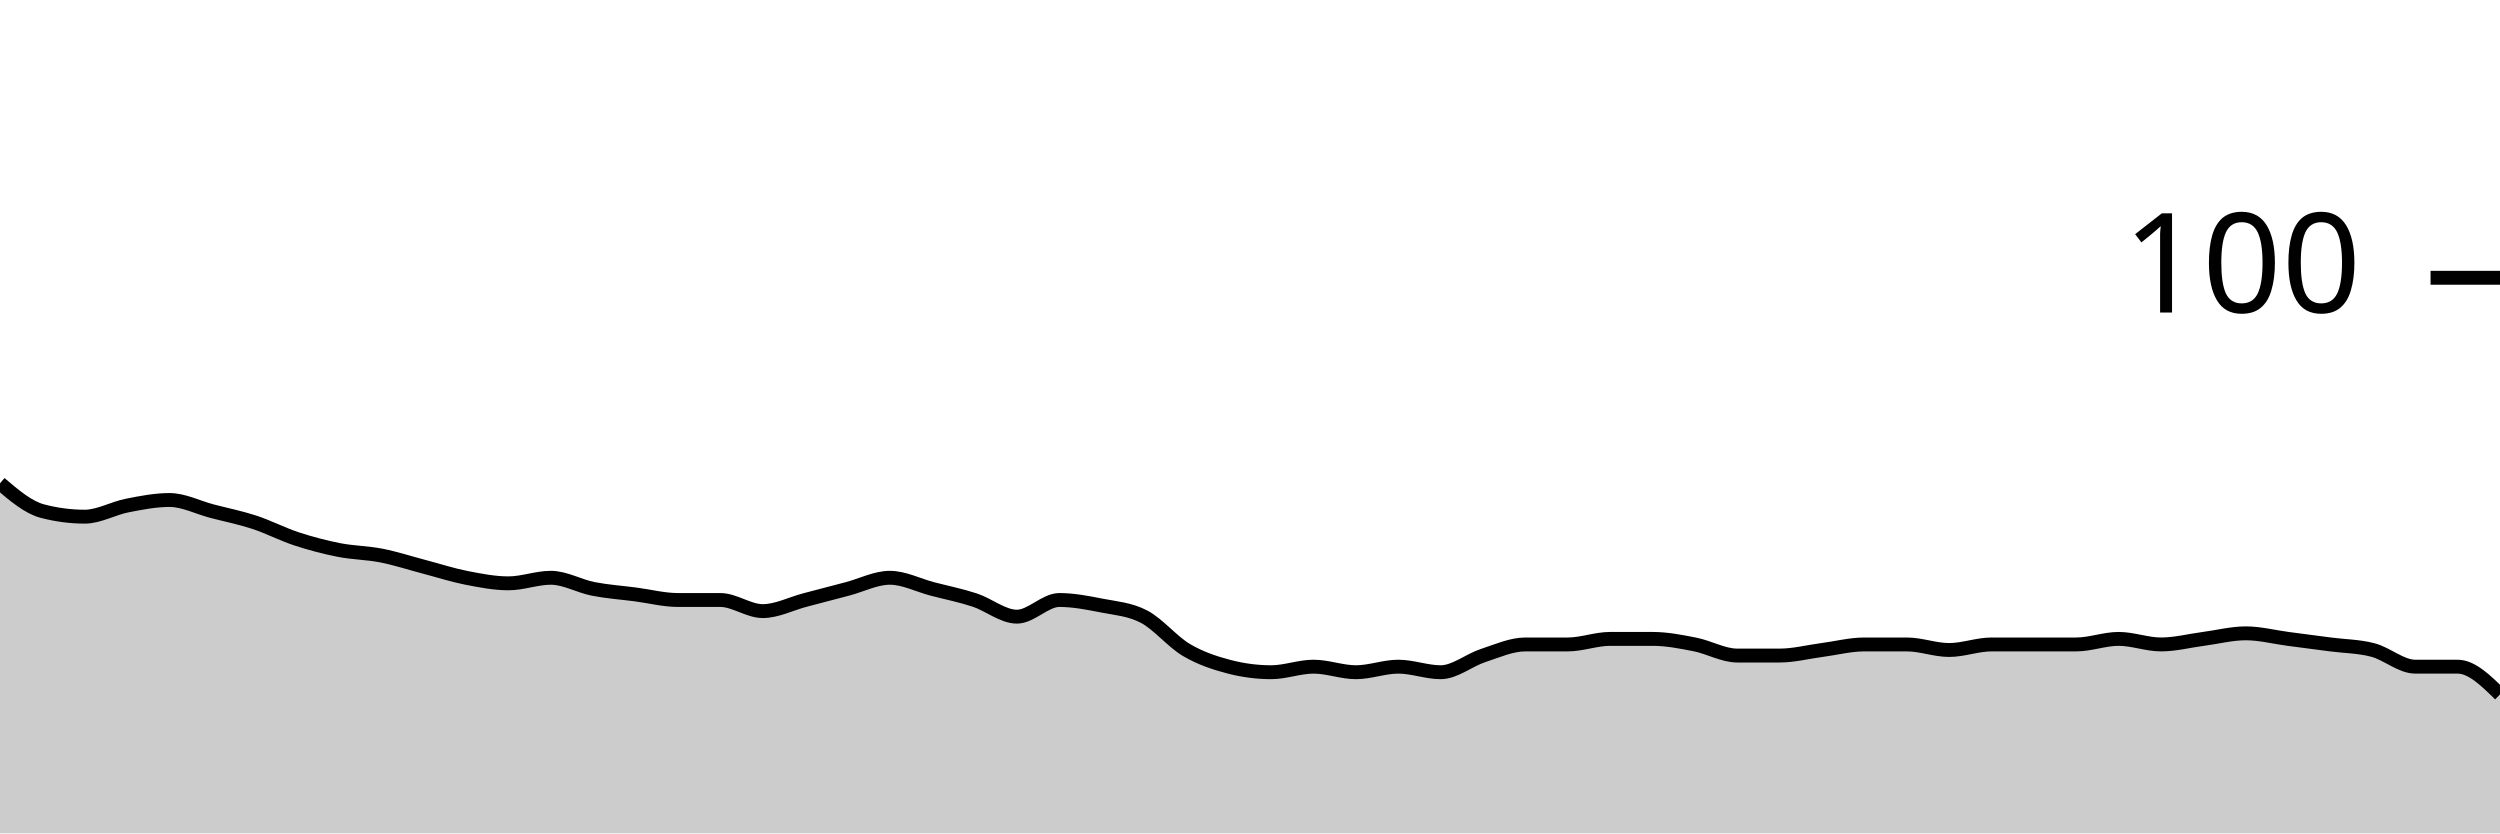
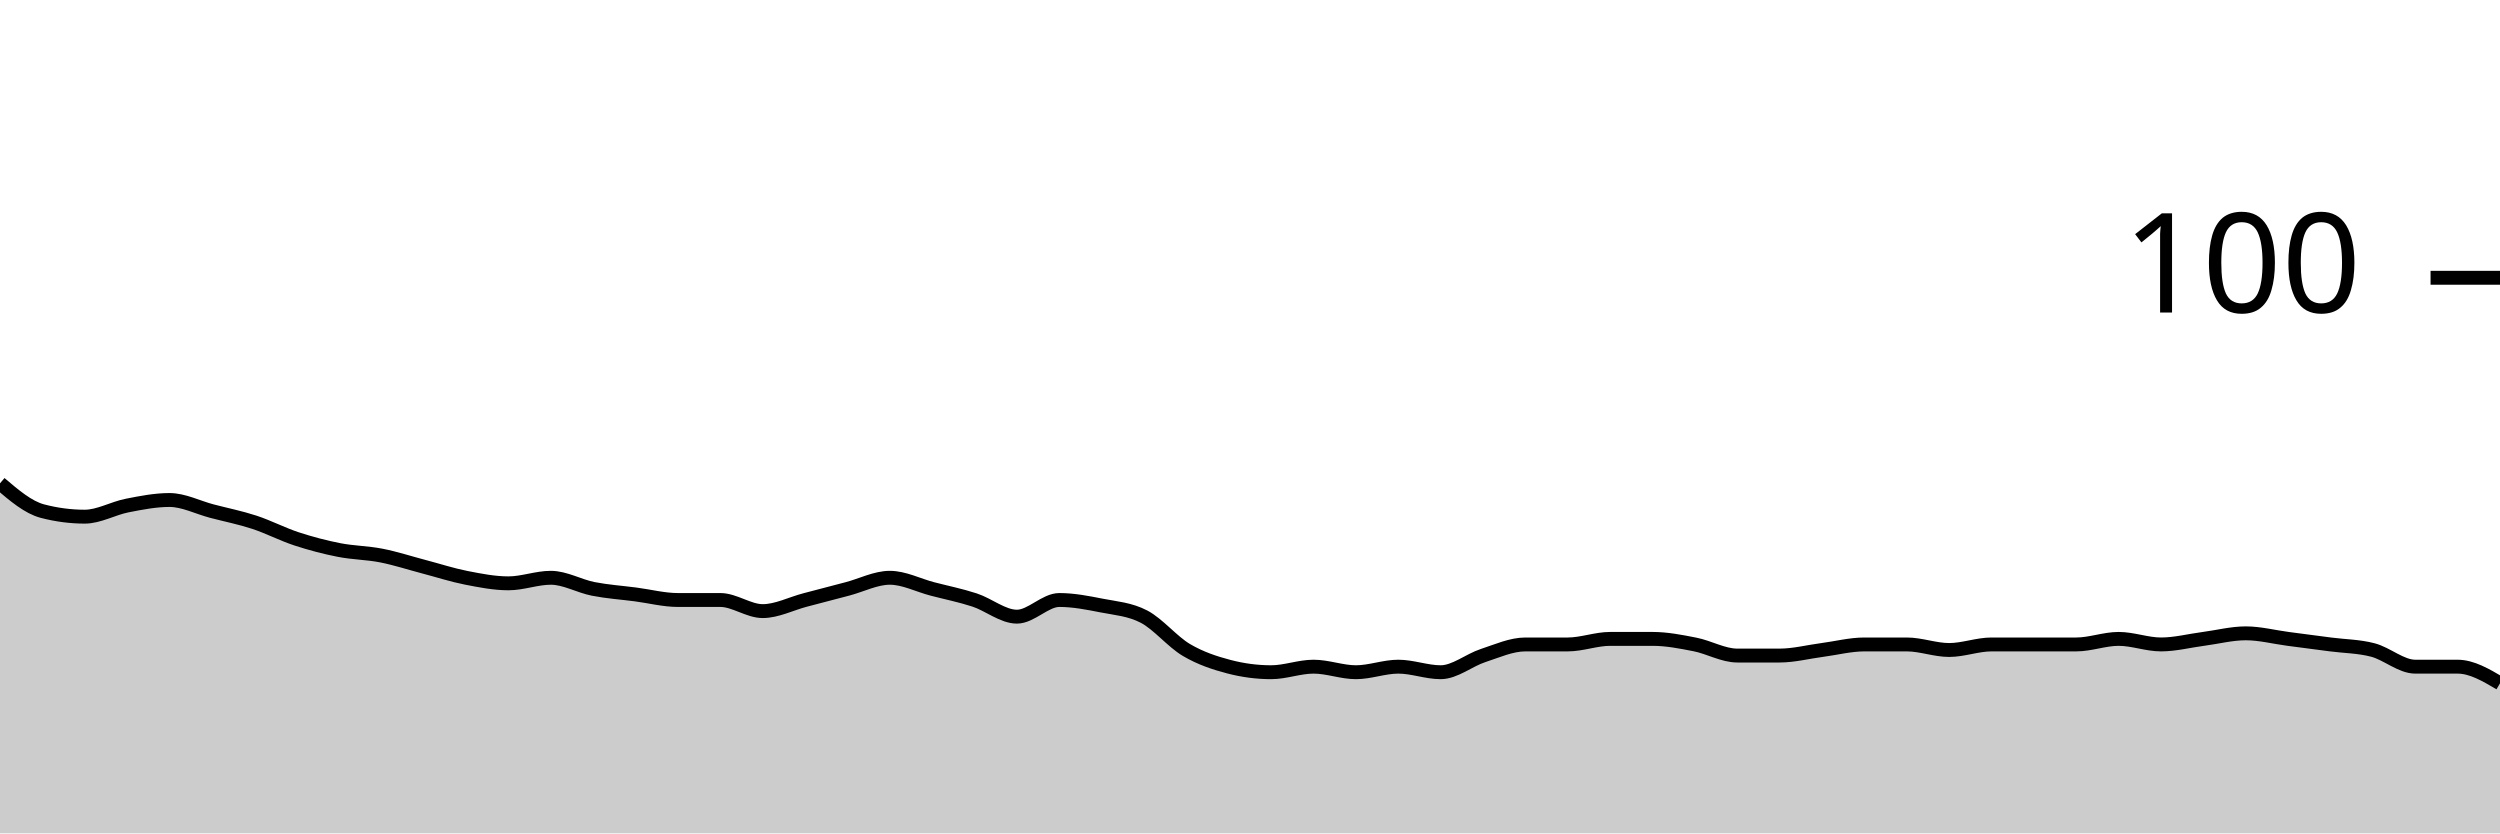
<svg xmlns="http://www.w3.org/2000/svg" viewBox="0 0 180 60">
  <g transform="translate(0,20)">
-     <path class="area" fill="rgba(0, 0, 0, 0.2)" d="M0,14.8C1.017,15.667,2.034,16.533,3.051,16.8C4.068,17.067,5.085,17.2,6.102,17.2C7.119,17.2,8.136,16.6,9.153,16.4C10.169,16.2,11.186,16,12.203,16C13.22,16,14.237,16.533,15.254,16.8C16.271,17.067,17.288,17.267,18.305,17.6C19.322,17.933,20.339,18.467,21.356,18.8C22.373,19.133,23.39,19.4,24.407,19.6C25.424,19.8,26.441,19.8,27.458,20C28.475,20.2,29.492,20.533,30.508,20.8C31.525,21.067,32.542,21.4,33.559,21.6C34.576,21.8,35.593,22,36.61,22C37.627,22,38.644,21.6,39.661,21.6C40.678,21.6,41.695,22.2,42.712,22.4C43.729,22.6,44.746,22.667,45.763,22.8C46.78,22.933,47.797,23.2,48.814,23.2C49.831,23.2,50.847,23.2,51.864,23.2C52.881,23.2,53.898,24,54.915,24C55.932,24,56.949,23.467,57.966,23.2C58.983,22.933,60,22.667,61.017,22.4C62.034,22.133,63.051,21.6,64.068,21.6C65.085,21.6,66.102,22.133,67.119,22.4C68.136,22.667,69.153,22.867,70.169,23.2C71.186,23.533,72.203,24.4,73.22,24.4C74.237,24.4,75.254,23.2,76.271,23.2C77.288,23.2,78.305,23.4,79.322,23.6C80.339,23.8,81.356,23.867,82.373,24.4C83.39,24.933,84.407,26.2,85.424,26.8C86.441,27.4,87.458,27.733,88.475,28C89.492,28.267,90.508,28.4,91.525,28.4C92.542,28.4,93.559,28,94.576,28C95.593,28,96.61,28.4,97.627,28.4C98.644,28.4,99.661,28,100.678,28C101.695,28,102.712,28.4,103.729,28.4C104.746,28.4,105.763,27.533,106.78,27.2C107.797,26.867,108.814,26.4,109.831,26.4C110.847,26.4,111.864,26.4,112.881,26.4C113.898,26.4,114.915,26,115.932,26C116.949,26,117.966,26,118.983,26C120,26,121.017,26.2,122.034,26.4C123.051,26.6,124.068,27.2,125.085,27.2C126.102,27.2,127.119,27.2,128.136,27.2C129.153,27.2,130.169,26.933,131.186,26.8C132.203,26.667,133.22,26.4,134.237,26.4C135.254,26.4,136.271,26.4,137.288,26.4C138.305,26.4,139.322,26.8,140.339,26.8C141.356,26.8,142.373,26.4,143.39,26.4C144.407,26.4,145.424,26.4,146.441,26.4C147.458,26.4,148.475,26.4,149.492,26.4C150.508,26.4,151.525,26,152.542,26C153.559,26,154.576,26.4,155.593,26.4C156.61,26.4,157.627,26.133,158.644,26C159.661,25.867,160.678,25.6,161.695,25.6C162.712,25.6,163.729,25.867,164.746,26C165.763,26.133,166.78,26.267,167.797,26.4C168.814,26.533,169.831,26.533,170.847,26.8C171.864,27.067,172.881,28,173.898,28C174.915,28,175.932,28,176.949,28C177.966,28,178.983,29,180,30L180,40C178.983,40,177.966,40,176.949,40C175.932,40,174.915,40,173.898,40C172.881,40,171.864,40,170.847,40C169.831,40,168.814,40,167.797,40C166.78,40,165.763,40,164.746,40C163.729,40,162.712,40,161.695,40C160.678,40,159.661,40,158.644,40C157.627,40,156.61,40,155.593,40C154.576,40,153.559,40,152.542,40C151.525,40,150.508,40,149.492,40C148.475,40,147.458,40,146.441,40C145.424,40,144.407,40,143.39,40C142.373,40,141.356,40,140.339,40C139.322,40,138.305,40,137.288,40C136.271,40,135.254,40,134.237,40C133.22,40,132.203,40,131.186,40C130.169,40,129.153,40,128.136,40C127.119,40,126.102,40,125.085,40C124.068,40,123.051,40,122.034,40C121.017,40,120,40,118.983,40C117.966,40,116.949,40,115.932,40C114.915,40,113.898,40,112.881,40C111.864,40,110.847,40,109.831,40C108.814,40,107.797,40,106.78,40C105.763,40,104.746,40,103.729,40C102.712,40,101.695,40,100.678,40C99.661,40,98.644,40,97.627,40C96.61,40,95.593,40,94.576,40C93.559,40,92.542,40,91.525,40C90.508,40,89.492,40,88.475,40C87.458,40,86.441,40,85.424,40C84.407,40,83.39,40,82.373,40C81.356,40,80.339,40,79.322,40C78.305,40,77.288,40,76.271,40C75.254,40,74.237,40,73.22,40C72.203,40,71.186,40,70.169,40C69.153,40,68.136,40,67.119,40C66.102,40,65.085,40,64.068,40C63.051,40,62.034,40,61.017,40C60,40,58.983,40,57.966,40C56.949,40,55.932,40,54.915,40C53.898,40,52.881,40,51.864,40C50.847,40,49.831,40,48.814,40C47.797,40,46.78,40,45.763,40C44.746,40,43.729,40,42.712,40C41.695,40,40.678,40,39.661,40C38.644,40,37.627,40,36.61,40C35.593,40,34.576,40,33.559,40C32.542,40,31.525,40,30.508,40C29.492,40,28.475,40,27.458,40C26.441,40,25.424,40,24.407,40C23.39,40,22.373,40,21.356,40C20.339,40,19.322,40,18.305,40C17.288,40,16.271,40,15.254,40C14.237,40,13.22,40,12.203,40C11.186,40,10.169,40,9.153,40C8.136,40,7.119,40,6.102,40C5.085,40,4.068,40,3.051,40C2.034,40,1.017,40,0,40Z" />
-     <path class="line" stroke="black" fill="none" d="M0,14.8C1.017,15.667,2.034,16.533,3.051,16.8C4.068,17.067,5.085,17.2,6.102,17.2C7.119,17.2,8.136,16.6,9.153,16.4C10.169,16.2,11.186,16,12.203,16C13.22,16,14.237,16.533,15.254,16.8C16.271,17.067,17.288,17.267,18.305,17.6C19.322,17.933,20.339,18.467,21.356,18.8C22.373,19.133,23.39,19.4,24.407,19.6C25.424,19.8,26.441,19.8,27.458,20C28.475,20.2,29.492,20.533,30.508,20.8C31.525,21.067,32.542,21.4,33.559,21.6C34.576,21.8,35.593,22,36.61,22C37.627,22,38.644,21.6,39.661,21.6C40.678,21.6,41.695,22.2,42.712,22.4C43.729,22.6,44.746,22.667,45.763,22.8C46.78,22.933,47.797,23.2,48.814,23.2C49.831,23.2,50.847,23.2,51.864,23.2C52.881,23.2,53.898,24,54.915,24C55.932,24,56.949,23.467,57.966,23.2C58.983,22.933,60,22.667,61.017,22.4C62.034,22.133,63.051,21.6,64.068,21.6C65.085,21.6,66.102,22.133,67.119,22.4C68.136,22.667,69.153,22.867,70.169,23.2C71.186,23.533,72.203,24.4,73.22,24.4C74.237,24.4,75.254,23.2,76.271,23.2C77.288,23.2,78.305,23.4,79.322,23.6C80.339,23.8,81.356,23.867,82.373,24.4C83.39,24.933,84.407,26.2,85.424,26.8C86.441,27.4,87.458,27.733,88.475,28C89.492,28.267,90.508,28.4,91.525,28.4C92.542,28.4,93.559,28,94.576,28C95.593,28,96.61,28.4,97.627,28.4C98.644,28.4,99.661,28,100.678,28C101.695,28,102.712,28.4,103.729,28.4C104.746,28.4,105.763,27.533,106.78,27.2C107.797,26.867,108.814,26.4,109.831,26.4C110.847,26.4,111.864,26.4,112.881,26.4C113.898,26.4,114.915,26,115.932,26C116.949,26,117.966,26,118.983,26C120,26,121.017,26.2,122.034,26.4C123.051,26.6,124.068,27.2,125.085,27.2C126.102,27.2,127.119,27.2,128.136,27.2C129.153,27.2,130.169,26.933,131.186,26.8C132.203,26.667,133.22,26.4,134.237,26.4C135.254,26.4,136.271,26.4,137.288,26.4C138.305,26.4,139.322,26.8,140.339,26.8C141.356,26.8,142.373,26.4,143.39,26.4C144.407,26.4,145.424,26.4,146.441,26.4C147.458,26.4,148.475,26.4,149.492,26.4C150.508,26.4,151.525,26,152.542,26C153.559,26,154.576,26.4,155.593,26.4C156.61,26.4,157.627,26.133,158.644,26C159.661,25.867,160.678,25.6,161.695,25.6C162.712,25.6,163.729,25.867,164.746,26C165.763,26.133,166.78,26.267,167.797,26.4C168.814,26.533,169.831,26.533,170.847,26.8C171.864,27.067,172.881,28,173.898,28C174.915,28,175.932,28,176.949,28C177.966,28,178.983,29,180,30" />
+     <path class="area" fill="rgba(0, 0, 0, 0.2)" d="M0,14.8C1.017,15.667,2.034,16.533,3.051,16.8C4.068,17.067,5.085,17.2,6.102,17.2C7.119,17.2,8.136,16.6,9.153,16.4C10.169,16.2,11.186,16,12.203,16C13.22,16,14.237,16.533,15.254,16.8C16.271,17.067,17.288,17.267,18.305,17.6C19.322,17.933,20.339,18.467,21.356,18.8C22.373,19.133,23.39,19.4,24.407,19.6C25.424,19.8,26.441,19.8,27.458,20C28.475,20.2,29.492,20.533,30.508,20.8C31.525,21.067,32.542,21.4,33.559,21.6C34.576,21.8,35.593,22,36.61,22C37.627,22,38.644,21.6,39.661,21.6C40.678,21.6,41.695,22.2,42.712,22.4C43.729,22.6,44.746,22.667,45.763,22.8C46.78,22.933,47.797,23.2,48.814,23.2C49.831,23.2,50.847,23.2,51.864,23.2C52.881,23.2,53.898,24,54.915,24C55.932,24,56.949,23.467,57.966,23.2C58.983,22.933,60,22.667,61.017,22.4C62.034,22.133,63.051,21.6,64.068,21.6C65.085,21.6,66.102,22.133,67.119,22.4C68.136,22.667,69.153,22.867,70.169,23.2C71.186,23.533,72.203,24.4,73.22,24.4C74.237,24.4,75.254,23.2,76.271,23.2C77.288,23.2,78.305,23.4,79.322,23.6C80.339,23.8,81.356,23.867,82.373,24.4C83.39,24.933,84.407,26.2,85.424,26.8C86.441,27.4,87.458,27.733,88.475,28C89.492,28.267,90.508,28.4,91.525,28.4C92.542,28.4,93.559,28,94.576,28C95.593,28,96.61,28.4,97.627,28.4C98.644,28.4,99.661,28,100.678,28C101.695,28,102.712,28.4,103.729,28.4C104.746,28.4,105.763,27.533,106.78,27.2C107.797,26.867,108.814,26.4,109.831,26.4C110.847,26.4,111.864,26.4,112.881,26.4C113.898,26.4,114.915,26,115.932,26C116.949,26,117.966,26,118.983,26C120,26,121.017,26.2,122.034,26.4C123.051,26.6,124.068,27.2,125.085,27.2C126.102,27.2,127.119,27.2,128.136,27.2C129.153,27.2,130.169,26.933,131.186,26.8C132.203,26.667,133.22,26.4,134.237,26.4C135.254,26.4,136.271,26.4,137.288,26.4C138.305,26.4,139.322,26.8,140.339,26.8C141.356,26.8,142.373,26.4,143.39,26.4C144.407,26.4,145.424,26.4,146.441,26.4C147.458,26.4,148.475,26.4,149.492,26.4C150.508,26.4,151.525,26,152.542,26C153.559,26,154.576,26.4,155.593,26.4C156.61,26.4,157.627,26.133,158.644,26C159.661,25.867,160.678,25.6,161.695,25.6C162.712,25.6,163.729,25.867,164.746,26C165.763,26.133,166.78,26.267,167.797,26.4C168.814,26.533,169.831,26.533,170.847,26.8C171.864,27.067,172.881,28,173.898,28C174.915,28,175.932,28,176.949,28C177.966,28,178.983,28.6,180,29.2L180,40C178.983,40,177.966,40,176.949,40C175.932,40,174.915,40,173.898,40C172.881,40,171.864,40,170.847,40C169.831,40,168.814,40,167.797,40C166.78,40,165.763,40,164.746,40C163.729,40,162.712,40,161.695,40C160.678,40,159.661,40,158.644,40C157.627,40,156.61,40,155.593,40C154.576,40,153.559,40,152.542,40C151.525,40,150.508,40,149.492,40C148.475,40,147.458,40,146.441,40C145.424,40,144.407,40,143.39,40C142.373,40,141.356,40,140.339,40C139.322,40,138.305,40,137.288,40C136.271,40,135.254,40,134.237,40C133.22,40,132.203,40,131.186,40C130.169,40,129.153,40,128.136,40C127.119,40,126.102,40,125.085,40C124.068,40,123.051,40,122.034,40C121.017,40,120,40,118.983,40C117.966,40,116.949,40,115.932,40C114.915,40,113.898,40,112.881,40C111.864,40,110.847,40,109.831,40C108.814,40,107.797,40,106.78,40C105.763,40,104.746,40,103.729,40C102.712,40,101.695,40,100.678,40C99.661,40,98.644,40,97.627,40C96.61,40,95.593,40,94.576,40C93.559,40,92.542,40,91.525,40C90.508,40,89.492,40,88.475,40C87.458,40,86.441,40,85.424,40C84.407,40,83.39,40,82.373,40C81.356,40,80.339,40,79.322,40C78.305,40,77.288,40,76.271,40C75.254,40,74.237,40,73.22,40C72.203,40,71.186,40,70.169,40C69.153,40,68.136,40,67.119,40C66.102,40,65.085,40,64.068,40C63.051,40,62.034,40,61.017,40C60,40,58.983,40,57.966,40C56.949,40,55.932,40,54.915,40C53.898,40,52.881,40,51.864,40C50.847,40,49.831,40,48.814,40C47.797,40,46.78,40,45.763,40C44.746,40,43.729,40,42.712,40C41.695,40,40.678,40,39.661,40C38.644,40,37.627,40,36.61,40C35.593,40,34.576,40,33.559,40C32.542,40,31.525,40,30.508,40C29.492,40,28.475,40,27.458,40C26.441,40,25.424,40,24.407,40C23.39,40,22.373,40,21.356,40C20.339,40,19.322,40,18.305,40C17.288,40,16.271,40,15.254,40C14.237,40,13.22,40,12.203,40C11.186,40,10.169,40,9.153,40C8.136,40,7.119,40,6.102,40C5.085,40,4.068,40,3.051,40C2.034,40,1.017,40,0,40Z" />
+     <path class="line" stroke="black" fill="none" d="M0,14.8C1.017,15.667,2.034,16.533,3.051,16.8C4.068,17.067,5.085,17.2,6.102,17.2C7.119,17.2,8.136,16.6,9.153,16.4C10.169,16.2,11.186,16,12.203,16C13.22,16,14.237,16.533,15.254,16.8C16.271,17.067,17.288,17.267,18.305,17.6C19.322,17.933,20.339,18.467,21.356,18.8C22.373,19.133,23.39,19.4,24.407,19.6C25.424,19.8,26.441,19.8,27.458,20C28.475,20.2,29.492,20.533,30.508,20.8C31.525,21.067,32.542,21.4,33.559,21.6C34.576,21.8,35.593,22,36.61,22C37.627,22,38.644,21.6,39.661,21.6C40.678,21.6,41.695,22.2,42.712,22.4C43.729,22.6,44.746,22.667,45.763,22.8C46.78,22.933,47.797,23.2,48.814,23.2C49.831,23.2,50.847,23.2,51.864,23.2C52.881,23.2,53.898,24,54.915,24C55.932,24,56.949,23.467,57.966,23.2C58.983,22.933,60,22.667,61.017,22.4C62.034,22.133,63.051,21.6,64.068,21.6C65.085,21.6,66.102,22.133,67.119,22.4C68.136,22.667,69.153,22.867,70.169,23.2C71.186,23.533,72.203,24.4,73.22,24.4C74.237,24.4,75.254,23.2,76.271,23.2C77.288,23.2,78.305,23.4,79.322,23.6C80.339,23.8,81.356,23.867,82.373,24.4C83.39,24.933,84.407,26.2,85.424,26.8C86.441,27.4,87.458,27.733,88.475,28C89.492,28.267,90.508,28.4,91.525,28.4C92.542,28.4,93.559,28,94.576,28C95.593,28,96.61,28.4,97.627,28.4C98.644,28.4,99.661,28,100.678,28C101.695,28,102.712,28.4,103.729,28.4C104.746,28.4,105.763,27.533,106.78,27.2C107.797,26.867,108.814,26.4,109.831,26.4C110.847,26.4,111.864,26.4,112.881,26.4C113.898,26.4,114.915,26,115.932,26C116.949,26,117.966,26,118.983,26C120,26,121.017,26.2,122.034,26.4C123.051,26.6,124.068,27.2,125.085,27.2C126.102,27.2,127.119,27.2,128.136,27.2C129.153,27.2,130.169,26.933,131.186,26.8C132.203,26.667,133.22,26.4,134.237,26.4C135.254,26.4,136.271,26.4,137.288,26.4C138.305,26.4,139.322,26.8,140.339,26.8C141.356,26.8,142.373,26.4,143.39,26.4C144.407,26.4,145.424,26.4,146.441,26.4C147.458,26.4,148.475,26.4,149.492,26.4C150.508,26.4,151.525,26,152.542,26C153.559,26,154.576,26.4,155.593,26.4C156.61,26.4,157.627,26.133,158.644,26C159.661,25.867,160.678,25.6,161.695,25.6C162.712,25.6,163.729,25.867,164.746,26C165.763,26.133,166.78,26.267,167.797,26.4C168.814,26.533,169.831,26.533,170.847,26.8C171.864,27.067,172.881,28,173.898,28C174.915,28,175.932,28,176.949,28C177.966,28,178.983,28.6,180,29.2" />
    <path class="axis-ceiling" stroke-width="1" stroke="black" fill="none" d="M175,0L180,0" />
    <text class="axis-ceiling-label" font-family="sans-serif" text-anchor="end" font-size="10px" x="170" y="2.5">100</text>
  </g>
</svg>
